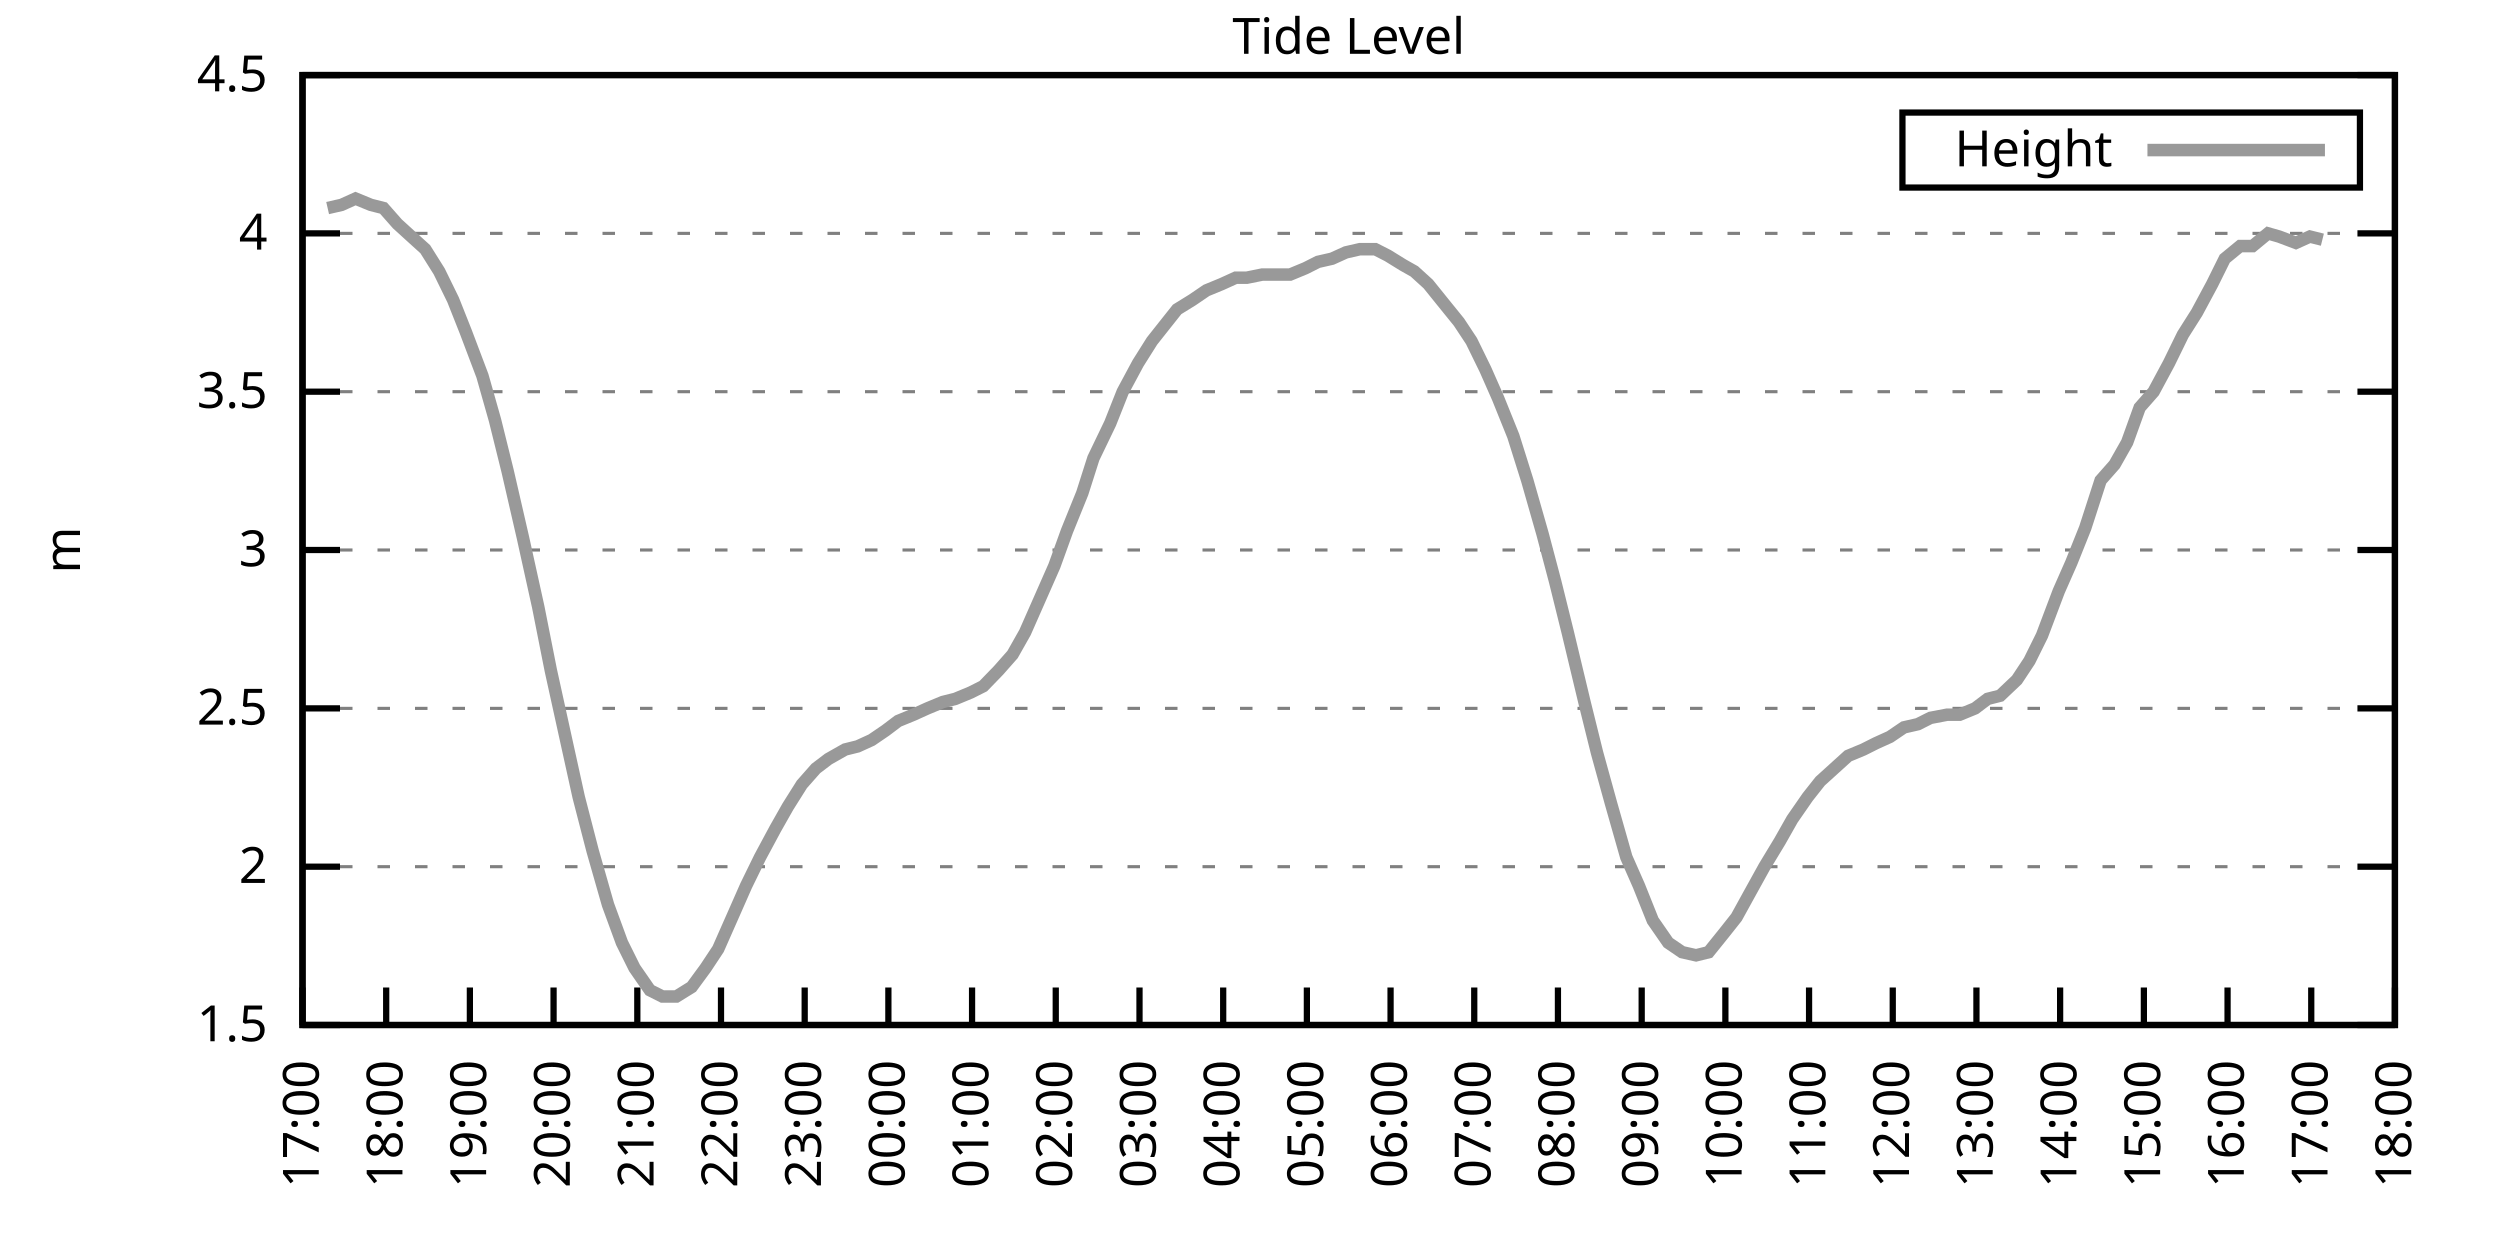
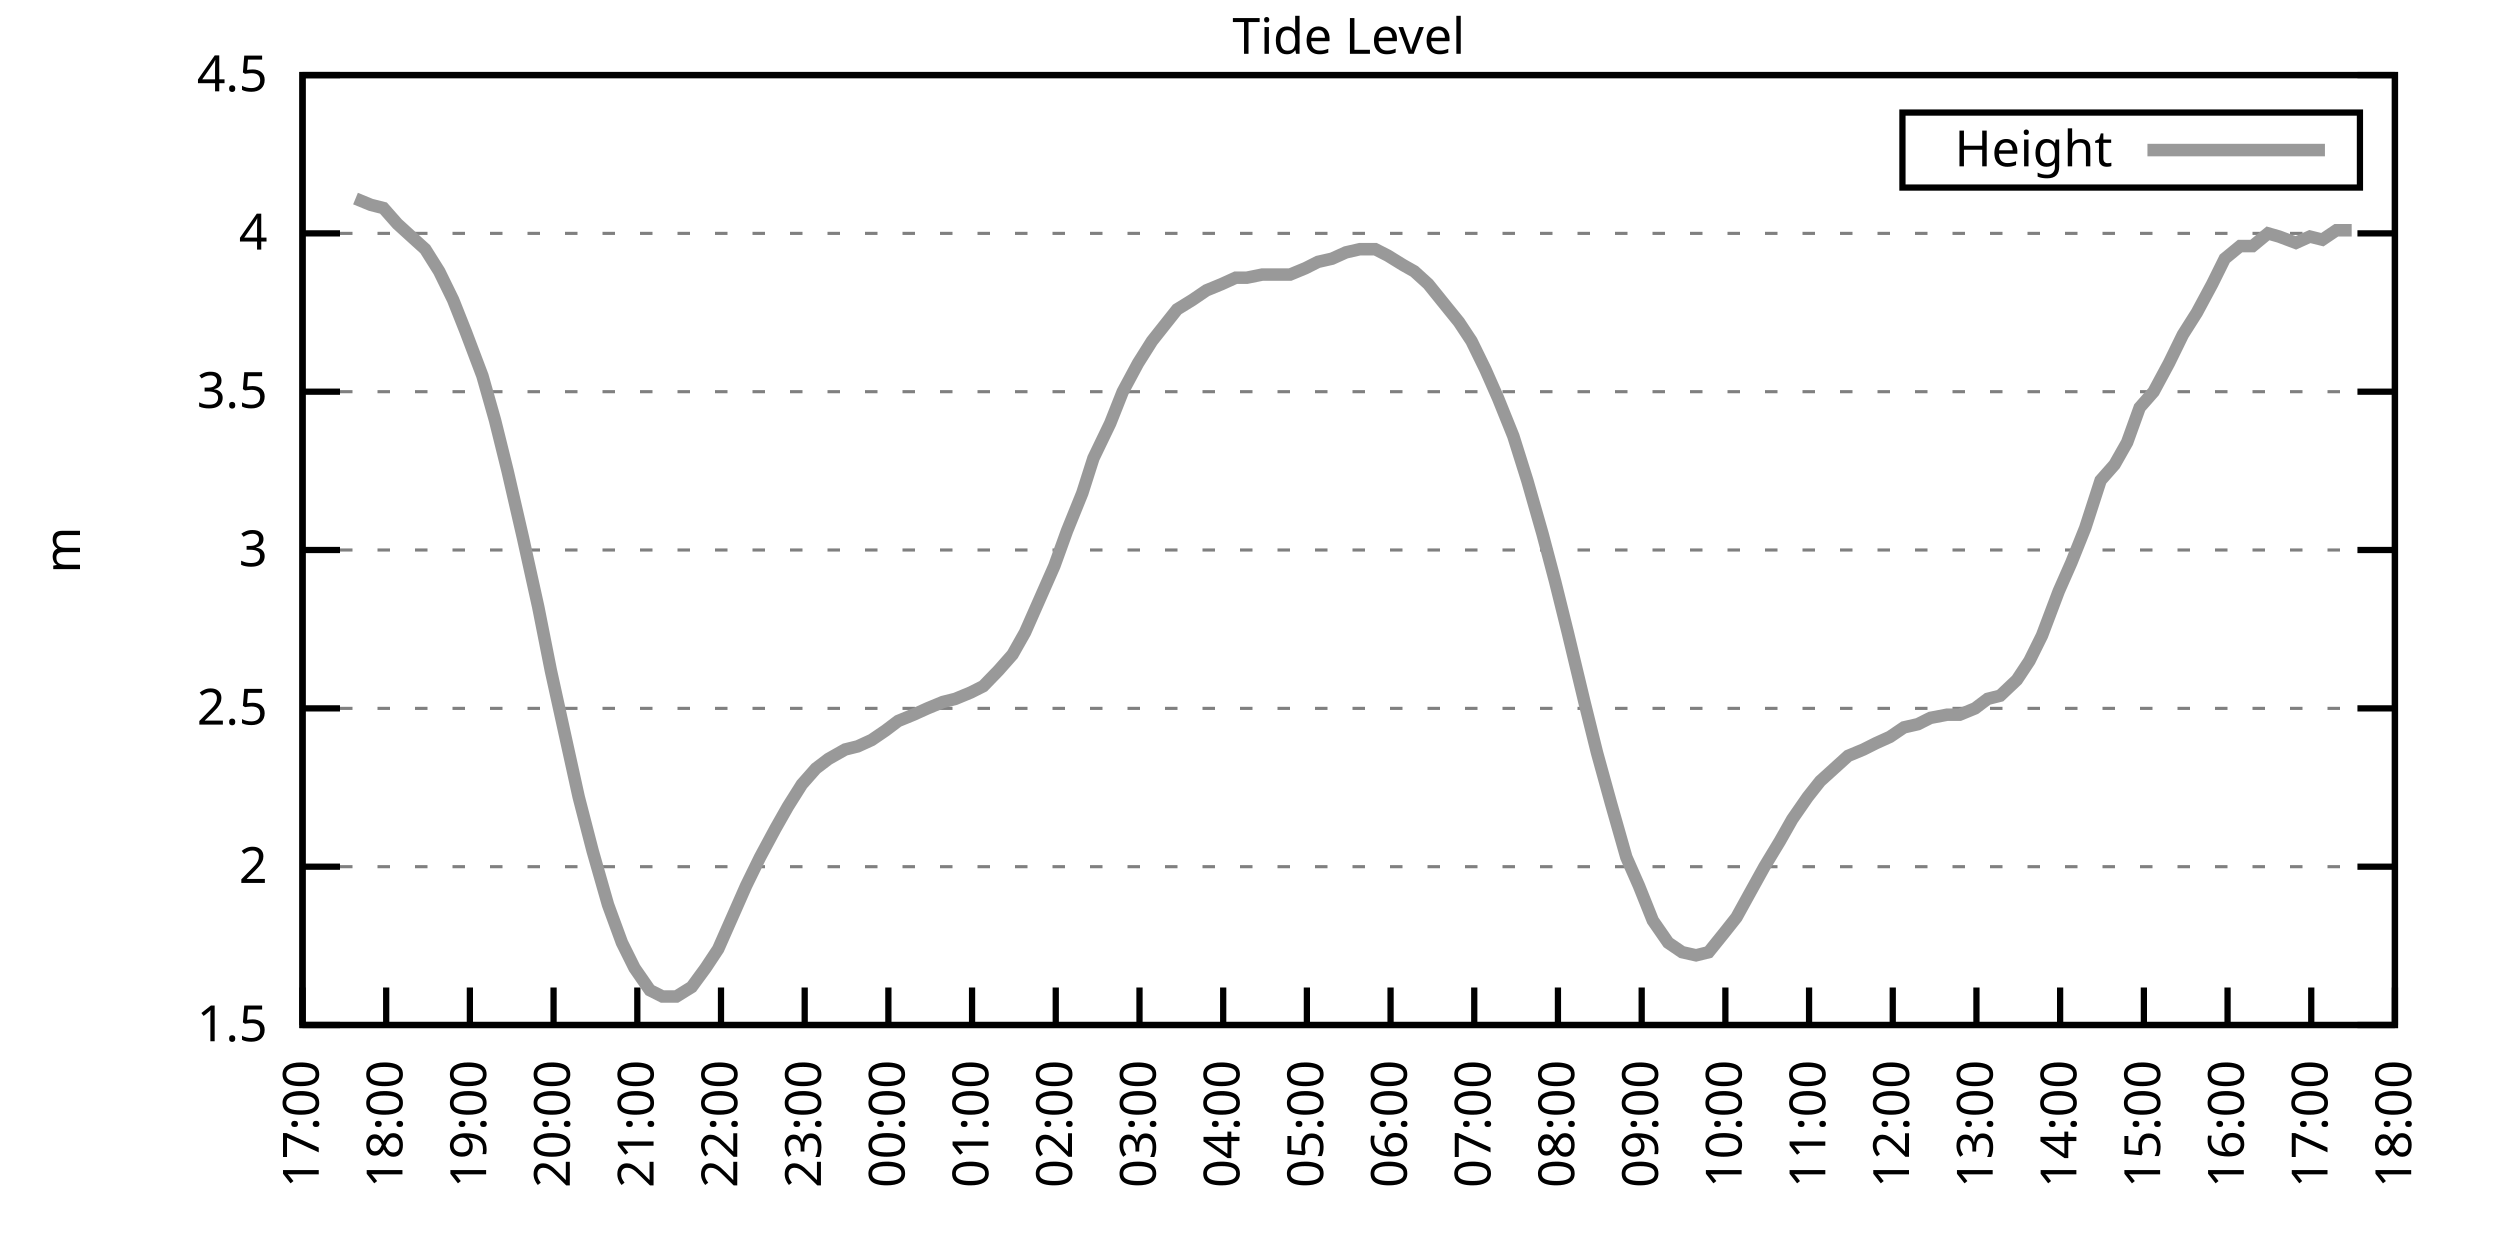
<svg xmlns="http://www.w3.org/2000/svg" xmlns:xlink="http://www.w3.org/1999/xlink" width="400" height="200" viewBox="0 0 400 200">
  <g id="gnuplot_canvas">
    <rect x="0" y="0" width="400" height="200" fill="none" />
    <defs>
      <circle id="gpDot" r="0.5" stroke-width="0.5" stroke="currentColor" />
      <path id="gpPt0" stroke-width="0.333" stroke="currentColor" d="M-1,0 h2 M0,-1 v2" />
      <path id="gpPt1" stroke-width="0.333" stroke="currentColor" d="M-1,-1 L1,1 M1,-1 L-1,1" />
      <path id="gpPt2" stroke-width="0.333" stroke="currentColor" d="M-1,0 L1,0 M0,-1 L0,1 M-1,-1 L1,1 M-1,1 L1,-1" />
      <rect id="gpPt3" stroke-width="0.333" stroke="currentColor" x="-1" y="-1" width="2" height="2" />
      <rect id="gpPt4" stroke-width="0.333" stroke="currentColor" fill="currentColor" x="-1" y="-1" width="2" height="2" />
      <circle id="gpPt5" stroke-width="0.333" stroke="currentColor" cx="0" cy="0" r="1" />
      <use xlink:href="#gpPt5" id="gpPt6" fill="currentColor" stroke="none" />
      <path id="gpPt7" stroke-width="0.333" stroke="currentColor" d="M0,-1.33 L-1.33,0.67 L1.33,0.67 z" />
      <use xlink:href="#gpPt7" id="gpPt8" fill="currentColor" stroke="none" />
      <use xlink:href="#gpPt7" id="gpPt9" stroke="currentColor" transform="rotate(180)" />
      <use xlink:href="#gpPt9" id="gpPt10" fill="currentColor" stroke="none" />
      <use xlink:href="#gpPt3" id="gpPt11" stroke="currentColor" transform="rotate(45)" />
      <use xlink:href="#gpPt11" id="gpPt12" fill="currentColor" stroke="none" />
      <path id="gpPt13" stroke-width="0.333" stroke="currentColor" d="M0,1.330 L1.265,0.411 L0.782,-1.067 L-0.782,-1.076 L-1.265,0.411 z" />
      <use xlink:href="#gpPt13" id="gpPt14" fill="currentColor" stroke="none" />
      <filter id="textbox" filterUnits="objectBoundingBox" x="0" y="0" height="1" width="1">
        <feFlood flood-color="white" flood-opacity="1" result="bgnd" />
        <feComposite in="SourceGraphic" in2="bgnd" operator="atop" />
      </filter>
      <filter id="greybox" filterUnits="objectBoundingBox" x="0" y="0" height="1" width="1">
        <feFlood flood-color="lightgrey" flood-opacity="1" result="grey" />
        <feComposite in="SourceGraphic" in2="grey" operator="atop" />
      </filter>
    </defs>
    <g fill="none" color="white" stroke="currentColor" stroke-width="1.00" stroke-linecap="butt" stroke-linejoin="miter">
</g>
    <g fill="none" color="black" stroke="currentColor" stroke-width="1.00" stroke-linecap="butt" stroke-linejoin="miter">
      <g stroke="none" shape-rendering="crispEdges">
        <polygon fill="rgb(255, 255, 255)" points="48.40,164.00 383.18,164.00 383.18,12.02 48.40,12.02 " />
      </g>
    </g>
    <g fill="none" color="black" stroke="currentColor" stroke-width="1.00" stroke-linecap="butt" stroke-linejoin="miter">
</g>
    <g fill="none" color="black" stroke="black" stroke-width="0.50" stroke-linecap="butt" stroke-linejoin="miter">
</g>
    <g fill="none" color="gray" stroke="currentColor" stroke-width="0.50" stroke-linecap="butt" stroke-linejoin="miter">
      <path stroke="gray" stroke-dasharray="2,4" class="gridline" d="M48.40,164.00 L383.19,164.00  " />
    </g>
    <g fill="none" color="gray" stroke="gray" stroke-width="1.00" stroke-linecap="butt" stroke-linejoin="miter">
</g>
    <g fill="none" color="black" stroke="currentColor" stroke-width="1.00" stroke-linecap="butt" stroke-linejoin="miter">
      <path stroke="black" d="M48.40,164.00 L54.40,164.00 M383.19,164.00 L377.19,164.00  " />
      <g transform="translate(42.80,166.60)" stroke="none" fill="black" font-family="Sans" font-size="8.00" text-anchor="end">
        <text>
          <tspan font-family="Sans"> 1.5</tspan>
        </text>
      </g>
    </g>
    <g fill="none" color="black" stroke="currentColor" stroke-width="1.00" stroke-linecap="butt" stroke-linejoin="miter">
</g>
    <g fill="none" color="black" stroke="black" stroke-width="0.50" stroke-linecap="butt" stroke-linejoin="miter">
</g>
    <g fill="none" color="gray" stroke="currentColor" stroke-width="0.50" stroke-linecap="butt" stroke-linejoin="miter">
      <path stroke="gray" stroke-dasharray="2,4" class="gridline" d="M48.40,138.67 L383.19,138.67  " />
    </g>
    <g fill="none" color="gray" stroke="gray" stroke-width="1.00" stroke-linecap="butt" stroke-linejoin="miter">
</g>
    <g fill="none" color="black" stroke="currentColor" stroke-width="1.00" stroke-linecap="butt" stroke-linejoin="miter">
      <path stroke="black" d="M48.40,138.67 L54.40,138.67 M383.19,138.67 L377.19,138.67  " />
      <g transform="translate(42.80,141.27)" stroke="none" fill="black" font-family="Sans" font-size="8.00" text-anchor="end">
        <text>
          <tspan font-family="Sans"> 2</tspan>
        </text>
      </g>
    </g>
    <g fill="none" color="black" stroke="currentColor" stroke-width="1.00" stroke-linecap="butt" stroke-linejoin="miter">
</g>
    <g fill="none" color="black" stroke="black" stroke-width="0.50" stroke-linecap="butt" stroke-linejoin="miter">
</g>
    <g fill="none" color="gray" stroke="currentColor" stroke-width="0.50" stroke-linecap="butt" stroke-linejoin="miter">
      <path stroke="gray" stroke-dasharray="2,4" class="gridline" d="M48.40,113.34 L383.19,113.34  " />
    </g>
    <g fill="none" color="gray" stroke="gray" stroke-width="1.00" stroke-linecap="butt" stroke-linejoin="miter">
</g>
    <g fill="none" color="black" stroke="currentColor" stroke-width="1.00" stroke-linecap="butt" stroke-linejoin="miter">
      <path stroke="black" d="M48.40,113.34 L54.40,113.34 M383.19,113.34 L377.19,113.34  " />
      <g transform="translate(42.80,115.94)" stroke="none" fill="black" font-family="Sans" font-size="8.00" text-anchor="end">
        <text>
          <tspan font-family="Sans"> 2.5</tspan>
        </text>
      </g>
    </g>
    <g fill="none" color="black" stroke="currentColor" stroke-width="1.00" stroke-linecap="butt" stroke-linejoin="miter">
</g>
    <g fill="none" color="black" stroke="black" stroke-width="0.50" stroke-linecap="butt" stroke-linejoin="miter">
</g>
    <g fill="none" color="gray" stroke="currentColor" stroke-width="0.50" stroke-linecap="butt" stroke-linejoin="miter">
      <path stroke="gray" stroke-dasharray="2,4" class="gridline" d="M48.40,88.00 L383.19,88.00  " />
    </g>
    <g fill="none" color="gray" stroke="gray" stroke-width="1.00" stroke-linecap="butt" stroke-linejoin="miter">
</g>
    <g fill="none" color="black" stroke="currentColor" stroke-width="1.00" stroke-linecap="butt" stroke-linejoin="miter">
      <path stroke="black" d="M48.40,88.00 L54.40,88.00 M383.19,88.00 L377.19,88.00  " />
      <g transform="translate(42.80,90.60)" stroke="none" fill="black" font-family="Sans" font-size="8.00" text-anchor="end">
        <text>
          <tspan font-family="Sans"> 3</tspan>
        </text>
      </g>
    </g>
    <g fill="none" color="black" stroke="currentColor" stroke-width="1.00" stroke-linecap="butt" stroke-linejoin="miter">
</g>
    <g fill="none" color="black" stroke="black" stroke-width="0.50" stroke-linecap="butt" stroke-linejoin="miter">
</g>
    <g fill="none" color="gray" stroke="currentColor" stroke-width="0.50" stroke-linecap="butt" stroke-linejoin="miter">
      <path stroke="gray" stroke-dasharray="2,4" class="gridline" d="M48.40,62.67 L383.19,62.67  " />
    </g>
    <g fill="none" color="gray" stroke="gray" stroke-width="1.00" stroke-linecap="butt" stroke-linejoin="miter">
</g>
    <g fill="none" color="black" stroke="currentColor" stroke-width="1.00" stroke-linecap="butt" stroke-linejoin="miter">
      <path stroke="black" d="M48.40,62.67 L54.40,62.67 M383.19,62.67 L377.19,62.67  " />
      <g transform="translate(42.80,65.27)" stroke="none" fill="black" font-family="Sans" font-size="8.00" text-anchor="end">
        <text>
          <tspan font-family="Sans"> 3.5</tspan>
        </text>
      </g>
    </g>
    <g fill="none" color="black" stroke="currentColor" stroke-width="1.00" stroke-linecap="butt" stroke-linejoin="miter">
</g>
    <g fill="none" color="black" stroke="black" stroke-width="0.50" stroke-linecap="butt" stroke-linejoin="miter">
</g>
    <g fill="none" color="gray" stroke="currentColor" stroke-width="0.50" stroke-linecap="butt" stroke-linejoin="miter">
      <path stroke="gray" stroke-dasharray="2,4" class="gridline" d="M48.40,37.34 L383.19,37.34  " />
    </g>
    <g fill="none" color="gray" stroke="gray" stroke-width="1.00" stroke-linecap="butt" stroke-linejoin="miter">
</g>
    <g fill="none" color="black" stroke="currentColor" stroke-width="1.00" stroke-linecap="butt" stroke-linejoin="miter">
      <path stroke="black" d="M48.40,37.34 L54.40,37.34 M383.19,37.34 L377.19,37.34  " />
      <g transform="translate(42.80,39.94)" stroke="none" fill="black" font-family="Sans" font-size="8.00" text-anchor="end">
        <text>
          <tspan font-family="Sans"> 4</tspan>
        </text>
      </g>
    </g>
    <g fill="none" color="black" stroke="currentColor" stroke-width="1.00" stroke-linecap="butt" stroke-linejoin="miter">
</g>
    <g fill="none" color="black" stroke="black" stroke-width="0.50" stroke-linecap="butt" stroke-linejoin="miter">
</g>
    <g fill="none" color="gray" stroke="currentColor" stroke-width="0.50" stroke-linecap="butt" stroke-linejoin="miter">
      <path stroke="gray" stroke-dasharray="2,4" class="gridline" d="M48.40,12.01 L383.19,12.01  " />
    </g>
    <g fill="none" color="gray" stroke="gray" stroke-width="1.00" stroke-linecap="butt" stroke-linejoin="miter">
</g>
    <g fill="none" color="black" stroke="currentColor" stroke-width="1.00" stroke-linecap="butt" stroke-linejoin="miter">
      <path stroke="black" d="M48.40,12.01 L54.40,12.01 M383.19,12.01 L377.19,12.01  " />
      <g transform="translate(42.80,14.61)" stroke="none" fill="black" font-family="Sans" font-size="8.00" text-anchor="end">
        <text>
          <tspan font-family="Sans"> 4.5</tspan>
        </text>
      </g>
    </g>
    <g fill="none" color="black" stroke="currentColor" stroke-width="1.00" stroke-linecap="butt" stroke-linejoin="miter">
      <path stroke="black" d="M48.40,164.00 L48.40,158.00  " />
      <g transform="translate(51.00,169.60) rotate(270.00)" stroke="none" fill="black" font-family="Sans" font-size="8.00" text-anchor="end">
        <text>
          <tspan font-family="Sans">17:00</tspan>
        </text>
      </g>
    </g>
    <g fill="none" color="black" stroke="currentColor" stroke-width="1.00" stroke-linecap="butt" stroke-linejoin="miter">
      <path stroke="black" d="M61.79,164.00 L61.79,158.00  " />
      <g transform="translate(64.39,169.60) rotate(270.00)" stroke="none" fill="black" font-family="Sans" font-size="8.00" text-anchor="end">
        <text>
          <tspan font-family="Sans">18:00</tspan>
        </text>
      </g>
    </g>
    <g fill="none" color="black" stroke="currentColor" stroke-width="1.00" stroke-linecap="butt" stroke-linejoin="miter">
      <path stroke="black" d="M75.18,164.00 L75.18,158.00  " />
      <g transform="translate(77.78,169.60) rotate(270.00)" stroke="none" fill="black" font-family="Sans" font-size="8.00" text-anchor="end">
        <text>
          <tspan font-family="Sans">19:00</tspan>
        </text>
      </g>
    </g>
    <g fill="none" color="black" stroke="currentColor" stroke-width="1.00" stroke-linecap="butt" stroke-linejoin="miter">
      <path stroke="black" d="M88.57,164.00 L88.57,158.00  " />
      <g transform="translate(91.17,169.60) rotate(270.00)" stroke="none" fill="black" font-family="Sans" font-size="8.00" text-anchor="end">
        <text>
          <tspan font-family="Sans">20:00</tspan>
        </text>
      </g>
    </g>
    <g fill="none" color="black" stroke="currentColor" stroke-width="1.00" stroke-linecap="butt" stroke-linejoin="miter">
      <path stroke="black" d="M101.97,164.00 L101.97,158.00  " />
      <g transform="translate(104.57,169.60) rotate(270.00)" stroke="none" fill="black" font-family="Sans" font-size="8.00" text-anchor="end">
        <text>
          <tspan font-family="Sans">21:00</tspan>
        </text>
      </g>
    </g>
    <g fill="none" color="black" stroke="currentColor" stroke-width="1.00" stroke-linecap="butt" stroke-linejoin="miter">
      <path stroke="black" d="M115.36,164.00 L115.36,158.00  " />
      <g transform="translate(117.96,169.60) rotate(270.00)" stroke="none" fill="black" font-family="Sans" font-size="8.00" text-anchor="end">
        <text>
          <tspan font-family="Sans">22:00</tspan>
        </text>
      </g>
    </g>
    <g fill="none" color="black" stroke="currentColor" stroke-width="1.00" stroke-linecap="butt" stroke-linejoin="miter">
      <path stroke="black" d="M128.75,164.00 L128.75,158.00  " />
      <g transform="translate(131.35,169.60) rotate(270.00)" stroke="none" fill="black" font-family="Sans" font-size="8.00" text-anchor="end">
        <text>
          <tspan font-family="Sans">23:00</tspan>
        </text>
      </g>
    </g>
    <g fill="none" color="black" stroke="currentColor" stroke-width="1.00" stroke-linecap="butt" stroke-linejoin="miter">
      <path stroke="black" d="M142.14,164.00 L142.14,158.00  " />
      <g transform="translate(144.74,169.60) rotate(270.00)" stroke="none" fill="black" font-family="Sans" font-size="8.00" text-anchor="end">
        <text>
          <tspan font-family="Sans">00:00</tspan>
        </text>
      </g>
    </g>
    <g fill="none" color="black" stroke="currentColor" stroke-width="1.00" stroke-linecap="butt" stroke-linejoin="miter">
      <path stroke="black" d="M155.53,164.00 L155.53,158.00  " />
      <g transform="translate(158.13,169.60) rotate(270.00)" stroke="none" fill="black" font-family="Sans" font-size="8.00" text-anchor="end">
        <text>
          <tspan font-family="Sans">01:00</tspan>
        </text>
      </g>
    </g>
    <g fill="none" color="black" stroke="currentColor" stroke-width="1.00" stroke-linecap="butt" stroke-linejoin="miter">
      <path stroke="black" d="M168.92,164.00 L168.92,158.00  " />
      <g transform="translate(171.52,169.60) rotate(270.00)" stroke="none" fill="black" font-family="Sans" font-size="8.00" text-anchor="end">
        <text>
          <tspan font-family="Sans">02:00</tspan>
        </text>
      </g>
    </g>
    <g fill="none" color="black" stroke="currentColor" stroke-width="1.00" stroke-linecap="butt" stroke-linejoin="miter">
      <path stroke="black" d="M182.32,164.00 L182.32,158.00  " />
      <g transform="translate(184.92,169.60) rotate(270.00)" stroke="none" fill="black" font-family="Sans" font-size="8.00" text-anchor="end">
        <text>
          <tspan font-family="Sans">03:00</tspan>
        </text>
      </g>
    </g>
    <g fill="none" color="black" stroke="currentColor" stroke-width="1.00" stroke-linecap="butt" stroke-linejoin="miter">
      <path stroke="black" d="M195.71,164.00 L195.71,158.00  " />
      <g transform="translate(198.31,169.60) rotate(270.00)" stroke="none" fill="black" font-family="Sans" font-size="8.00" text-anchor="end">
        <text>
          <tspan font-family="Sans">04:00</tspan>
        </text>
      </g>
    </g>
    <g fill="none" color="black" stroke="currentColor" stroke-width="1.00" stroke-linecap="butt" stroke-linejoin="miter">
      <path stroke="black" d="M209.10,164.00 L209.10,158.00  " />
      <g transform="translate(211.70,169.60) rotate(270.00)" stroke="none" fill="black" font-family="Sans" font-size="8.00" text-anchor="end">
        <text>
          <tspan font-family="Sans">05:00</tspan>
        </text>
      </g>
    </g>
    <g fill="none" color="black" stroke="currentColor" stroke-width="1.00" stroke-linecap="butt" stroke-linejoin="miter">
      <path stroke="black" d="M222.49,164.00 L222.49,158.00  " />
      <g transform="translate(225.09,169.60) rotate(270.00)" stroke="none" fill="black" font-family="Sans" font-size="8.00" text-anchor="end">
        <text>
          <tspan font-family="Sans">06:00</tspan>
        </text>
      </g>
    </g>
    <g fill="none" color="black" stroke="currentColor" stroke-width="1.00" stroke-linecap="butt" stroke-linejoin="miter">
      <path stroke="black" d="M235.88,164.00 L235.88,158.00  " />
      <g transform="translate(238.48,169.60) rotate(270.00)" stroke="none" fill="black" font-family="Sans" font-size="8.00" text-anchor="end">
        <text>
          <tspan font-family="Sans">07:00</tspan>
        </text>
      </g>
    </g>
    <g fill="none" color="black" stroke="currentColor" stroke-width="1.00" stroke-linecap="butt" stroke-linejoin="miter">
      <path stroke="black" d="M249.27,164.00 L249.27,158.00  " />
      <g transform="translate(251.87,169.60) rotate(270.00)" stroke="none" fill="black" font-family="Sans" font-size="8.00" text-anchor="end">
        <text>
          <tspan font-family="Sans">08:00</tspan>
        </text>
      </g>
    </g>
    <g fill="none" color="black" stroke="currentColor" stroke-width="1.00" stroke-linecap="butt" stroke-linejoin="miter">
      <path stroke="black" d="M262.67,164.00 L262.67,158.00  " />
      <g transform="translate(265.27,169.60) rotate(270.00)" stroke="none" fill="black" font-family="Sans" font-size="8.00" text-anchor="end">
        <text>
          <tspan font-family="Sans">09:00</tspan>
        </text>
      </g>
    </g>
    <g fill="none" color="black" stroke="currentColor" stroke-width="1.00" stroke-linecap="butt" stroke-linejoin="miter">
      <path stroke="black" d="M276.06,164.00 L276.06,158.00  " />
      <g transform="translate(278.66,169.60) rotate(270.00)" stroke="none" fill="black" font-family="Sans" font-size="8.00" text-anchor="end">
        <text>
          <tspan font-family="Sans">10:00</tspan>
        </text>
      </g>
    </g>
    <g fill="none" color="black" stroke="currentColor" stroke-width="1.00" stroke-linecap="butt" stroke-linejoin="miter">
      <path stroke="black" d="M289.45,164.00 L289.45,158.00  " />
      <g transform="translate(292.05,169.60) rotate(270.00)" stroke="none" fill="black" font-family="Sans" font-size="8.00" text-anchor="end">
        <text>
          <tspan font-family="Sans">11:00</tspan>
        </text>
      </g>
    </g>
    <g fill="none" color="black" stroke="currentColor" stroke-width="1.00" stroke-linecap="butt" stroke-linejoin="miter">
      <path stroke="black" d="M302.84,164.00 L302.84,158.00  " />
      <g transform="translate(305.44,169.60) rotate(270.00)" stroke="none" fill="black" font-family="Sans" font-size="8.00" text-anchor="end">
        <text>
          <tspan font-family="Sans">12:00</tspan>
        </text>
      </g>
    </g>
    <g fill="none" color="black" stroke="currentColor" stroke-width="1.00" stroke-linecap="butt" stroke-linejoin="miter">
      <path stroke="black" d="M316.23,164.00 L316.23,158.00  " />
      <g transform="translate(318.83,169.60) rotate(270.00)" stroke="none" fill="black" font-family="Sans" font-size="8.00" text-anchor="end">
        <text>
          <tspan font-family="Sans">13:00</tspan>
        </text>
      </g>
    </g>
    <g fill="none" color="black" stroke="currentColor" stroke-width="1.00" stroke-linecap="butt" stroke-linejoin="miter">
      <path stroke="black" d="M329.62,164.00 L329.62,158.00  " />
      <g transform="translate(332.22,169.60) rotate(270.00)" stroke="none" fill="black" font-family="Sans" font-size="8.00" text-anchor="end">
        <text>
          <tspan font-family="Sans">14:00</tspan>
        </text>
      </g>
    </g>
    <g fill="none" color="black" stroke="currentColor" stroke-width="1.00" stroke-linecap="butt" stroke-linejoin="miter">
      <path stroke="black" d="M343.02,164.00 L343.02,158.00  " />
      <g transform="translate(345.62,169.60) rotate(270.00)" stroke="none" fill="black" font-family="Sans" font-size="8.00" text-anchor="end">
        <text>
          <tspan font-family="Sans">15:00</tspan>
        </text>
      </g>
    </g>
    <g fill="none" color="black" stroke="currentColor" stroke-width="1.00" stroke-linecap="butt" stroke-linejoin="miter">
      <path stroke="black" d="M356.41,164.00 L356.41,158.00  " />
      <g transform="translate(359.01,169.60) rotate(270.00)" stroke="none" fill="black" font-family="Sans" font-size="8.00" text-anchor="end">
        <text>
          <tspan font-family="Sans">16:00</tspan>
        </text>
      </g>
    </g>
    <g fill="none" color="black" stroke="currentColor" stroke-width="1.00" stroke-linecap="butt" stroke-linejoin="miter">
      <path stroke="black" d="M369.80,164.00 L369.80,158.00  " />
      <g transform="translate(372.40,169.60) rotate(270.00)" stroke="none" fill="black" font-family="Sans" font-size="8.00" text-anchor="end">
        <text>
          <tspan font-family="Sans">17:00</tspan>
        </text>
      </g>
    </g>
    <g fill="none" color="black" stroke="currentColor" stroke-width="1.00" stroke-linecap="butt" stroke-linejoin="miter">
      <path stroke="black" d="M383.19,164.00 L383.19,158.00  " />
      <g transform="translate(385.79,169.60) rotate(270.00)" stroke="none" fill="black" font-family="Sans" font-size="8.00" text-anchor="end">
        <text>
          <tspan font-family="Sans">18:00</tspan>
        </text>
      </g>
    </g>
    <g fill="none" color="black" stroke="currentColor" stroke-width="1.00" stroke-linecap="butt" stroke-linejoin="miter">
</g>
    <g fill="none" color="black" stroke="currentColor" stroke-width="1.00" stroke-linecap="butt" stroke-linejoin="miter">
      <path stroke="black" d="M48.40,12.01 L48.40,164.00 L383.19,164.00 L383.19,12.01 L48.40,12.01 Z  " />
    </g>
    <g fill="none" color="black" stroke="currentColor" stroke-width="1.00" stroke-linecap="butt" stroke-linejoin="miter">
</g>
    <g fill="none" color="black" stroke="currentColor" stroke-width="1.00" stroke-linecap="butt" stroke-linejoin="miter">
      <path stroke="black" d="M304.39,30.01 L304.39,18.01 L377.59,18.01 L377.59,30.01 L304.39,30.01 Z  " />
    </g>
    <g id="Tide_level_plot_1">
      <g fill="none" color="white" stroke="black" stroke-width="2.00" stroke-linecap="butt" stroke-linejoin="miter">
</g>
      <g fill="none" color="black" stroke="currentColor" stroke-width="2.00" stroke-linecap="butt" stroke-linejoin="miter">
        <g transform="translate(337.99,26.61)" stroke="none" fill="black" font-family="Sans" font-size="8.00" text-anchor="end">
          <text>
            <tspan font-family="Sans">Height</tspan>
          </text>
        </g>
      </g>
      <g fill="none" color="black" stroke="currentColor" stroke-width="2.00" stroke-linecap="butt" stroke-linejoin="miter">
-         <path stroke="rgb(153, 153, 153)" d="M343.59,24.01 L371.99,24.01 M52.42,33.29 L54.65,32.78 L56.88,31.77 L59.34,32.78 L61.35,33.29 L63.58,35.82   L65.81,37.85 L68.04,39.87 L70.27,43.42 L72.50,47.98 L74.51,53.05 L77.19,60.14 L79.20,67.23 L81.21,75.34   L83.66,85.98 L86.12,97.12 L88.13,107.26 L90.58,118.40 L92.59,127.52 L94.82,136.14 L97.28,144.75 L99.51,150.83   L101.52,154.88 L103.98,158.43 L105.98,159.44 L108.22,159.44 L110.67,157.92 L112.90,154.88 L114.91,151.84 L117.37,146.27   L119.38,141.71 L121.61,137.15 L124.06,132.59 L126.07,129.04 L128.30,125.50 L130.54,122.96 L132.54,121.44 L135.22,119.92   L137.23,119.42 L139.46,118.40 L141.69,116.88 L143.70,115.36 L146.16,114.35 L148.39,113.34 L150.85,112.32 L152.85,111.82   L155.31,110.80 L157.32,109.79 L159.77,107.26 L162.01,104.72 L164.01,101.18 L166.47,95.60 L168.70,90.54 L170.71,84.97   L173.17,78.89 L174.95,73.31 L177.63,67.74 L179.64,62.67 L182.09,58.11 L184.32,54.57 L186.33,52.03 L188.34,49.50   L190.80,47.98 L193.03,46.46 L195.48,45.45 L197.72,44.43 L199.50,44.43 L201.96,43.93 L204.19,43.93 L206.42,43.93   L208.88,42.91 L210.88,41.90 L213.12,41.39 L215.35,40.38 L217.58,39.87 L220.04,39.87 L222.04,40.89 L224.50,42.41   L226.29,43.42 L228.52,45.45 L230.97,48.49 L233.43,51.53 L235.44,54.57 L237.67,59.13 L239.68,63.69 L242.13,69.77   L244.36,76.86 L246.82,85.47 L248.83,93.07 L250.84,101.18 L253.51,112.32 L255.52,120.43 L257.76,128.54 L260.21,137.15   L262.22,141.71 L264.45,147.28 L266.91,150.83 L269.14,152.35 L271.37,152.85 L273.38,152.35 L275.83,149.31 L277.84,146.77   L280.07,142.72 L282.31,138.67 L284.76,134.62 L286.77,131.07 L289.23,127.52 L291.23,124.99 L293.47,122.96 L295.70,120.94   L298.15,119.92 L300.16,118.91 L302.39,117.90 L304.63,116.38 L306.86,115.87 L308.87,114.86 L311.54,114.35 L313.55,114.35   L316.01,113.34 L318.02,111.82 L320.03,111.31 L322.70,108.78 L324.71,105.74 L326.72,101.68 L329.40,94.59 L331.41,90.03   L333.64,84.46 L336.10,76.86 L338.33,74.33 L340.34,70.78 L342.35,65.21 L344.58,62.67 L347.03,58.11 L349.26,53.55   L351.50,50.01 L353.95,45.45 L355.96,41.39 L358.42,39.37 L360.42,39.37 L362.88,37.34 L364.66,37.85 L367.34,38.86   L369.58,37.85 L371.58,38.35  " />
+         <path stroke="rgb(153, 153, 153)" d="M343.59,24.01 L371.99,24.01 M56.88,31.77 L59.34,32.78 L61.35,33.29 L63.58,35.82 L65.81,37.85 L68.04,39.87   L70.27,43.42 L72.50,47.98 L74.51,53.05 L77.19,60.14 L79.20,67.23 L81.21,75.34 L83.66,85.98 L86.12,97.12   L88.13,107.26 L90.58,118.40 L92.59,127.52 L94.82,136.14 L97.28,144.75 L99.51,150.83 L101.52,154.88 L103.98,158.43   L105.98,159.44 L108.22,159.44 L110.67,157.92 L112.90,154.88 L114.91,151.84 L117.37,146.27 L119.38,141.71 L121.61,137.15   L124.06,132.59 L126.07,129.04 L128.30,125.50 L130.54,122.96 L132.54,121.44 L135.22,119.92 L137.23,119.42 L139.46,118.40   L141.69,116.88 L143.70,115.36 L146.16,114.35 L148.39,113.34 L150.85,112.32 L152.85,111.82 L155.31,110.80 L157.32,109.79   L159.77,107.26 L162.01,104.72 L164.01,101.18 L166.47,95.60 L168.70,90.54 L170.71,84.97 L173.17,78.89 L174.95,73.31   L177.63,67.74 L179.64,62.67 L182.09,58.11 L184.32,54.57 L186.33,52.03 L188.34,49.50 L190.80,47.98 L193.03,46.46   L195.48,45.45 L197.72,44.43 L199.50,44.43 L201.96,43.93 L204.19,43.93 L206.42,43.93 L208.88,42.91 L210.88,41.90   L213.12,41.39 L215.35,40.38 L217.58,39.87 L220.04,39.87 L222.04,40.89 L224.50,42.41 L226.29,43.42 L228.52,45.45   L230.97,48.49 L233.43,51.53 L235.44,54.57 L237.67,59.13 L239.68,63.69 L242.13,69.77 L244.36,76.86 L246.82,85.47   L248.83,93.07 L250.84,101.18 L253.51,112.32 L255.52,120.43 L257.76,128.54 L260.21,137.15 L262.22,141.71 L264.45,147.28   L266.91,150.83 L269.14,152.35 L271.37,152.85 L273.38,152.35 L275.83,149.31 L277.84,146.77 L280.07,142.72 L282.31,138.67   L284.76,134.62 L286.77,131.07 L289.23,127.52 L291.23,124.99 L293.47,122.96 L295.70,120.94 L298.15,119.92 L300.16,118.91   L302.39,117.90 L304.63,116.38 L306.86,115.87 L308.87,114.86 L311.54,114.35 L313.55,114.35 L316.01,113.34 L318.02,111.82   L320.03,111.31 L322.70,108.78 L324.71,105.74 L326.72,101.68 L329.40,94.59 L331.41,90.03 L333.64,84.46 L336.10,76.86   L338.33,74.33 L340.34,70.78 L342.35,65.21 L344.58,62.67 L347.03,58.11 L349.26,53.55 L351.50,50.01 L353.95,45.45   L355.96,41.39 L358.42,39.37 L360.42,39.37 L362.88,37.34 L364.66,37.85 L367.34,38.86 L369.58,37.85 L371.58,38.35   L373.82,36.84 L376.27,36.84  " />
      </g>
    </g>
    <g fill="none" color="black" stroke="currentColor" stroke-width="2.00" stroke-linecap="butt" stroke-linejoin="miter">
</g>
    <g fill="none" color="black" stroke="black" stroke-width="1.00" stroke-linecap="butt" stroke-linejoin="miter">
</g>
    <g fill="none" color="black" stroke="currentColor" stroke-width="1.00" stroke-linecap="butt" stroke-linejoin="miter">
      <path stroke="black" d="M48.40,12.01 L48.40,164.00 L383.19,164.00 L383.19,12.01 L48.40,12.01 Z  " />
      <g transform="translate(12.80,88.01) rotate(270.00)" stroke="none" fill="black" font-family="Sans" font-size="8.00" text-anchor="middle">
        <text>
          <tspan font-family="Sans">m</tspan>
        </text>
      </g>
    </g>
    <g fill="none" color="black" stroke="currentColor" stroke-width="1.00" stroke-linecap="butt" stroke-linejoin="miter">
</g>
    <g fill="none" color="black" stroke="currentColor" stroke-width="1.00" stroke-linecap="butt" stroke-linejoin="miter">
      <g transform="translate(215.79,8.61)" stroke="none" fill="black" font-family="Sans" font-size="8.00" text-anchor="middle">
        <text>
          <tspan font-family="Sans">Tide Level</tspan>
        </text>
      </g>
    </g>
    <g fill="none" color="black" stroke="currentColor" stroke-width="1.00" stroke-linecap="butt" stroke-linejoin="miter">
</g>
  </g>
</svg>
